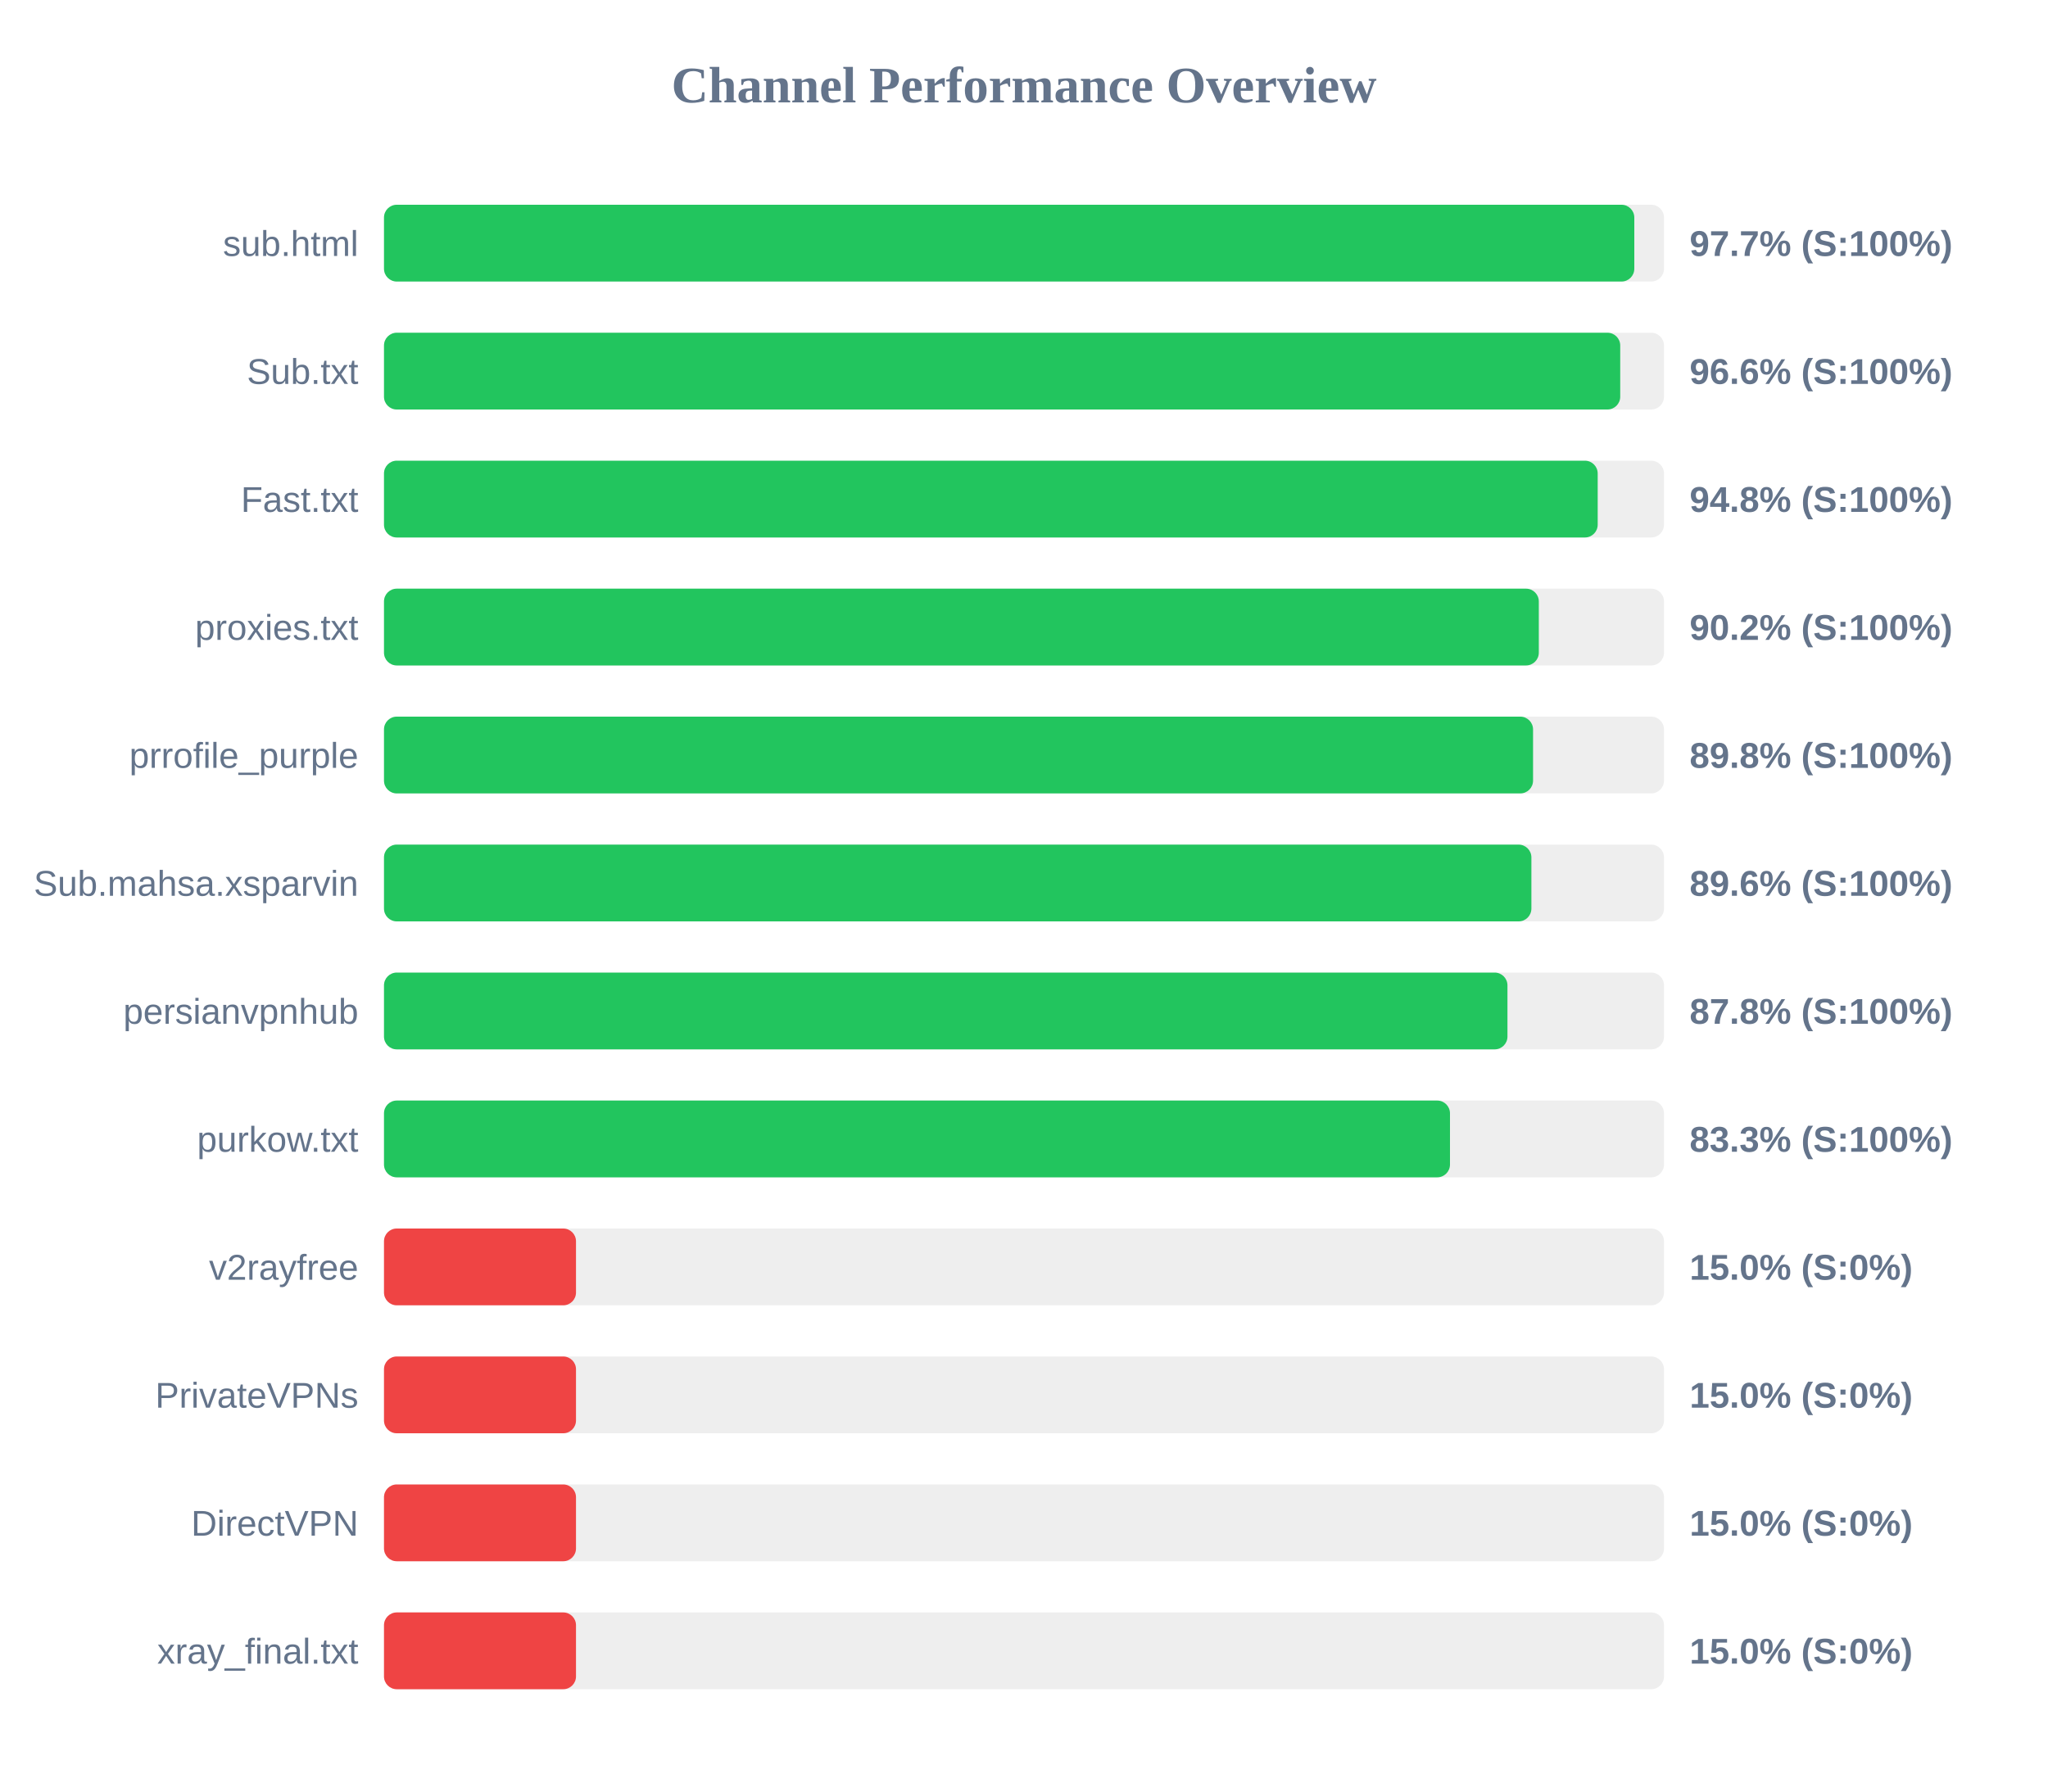
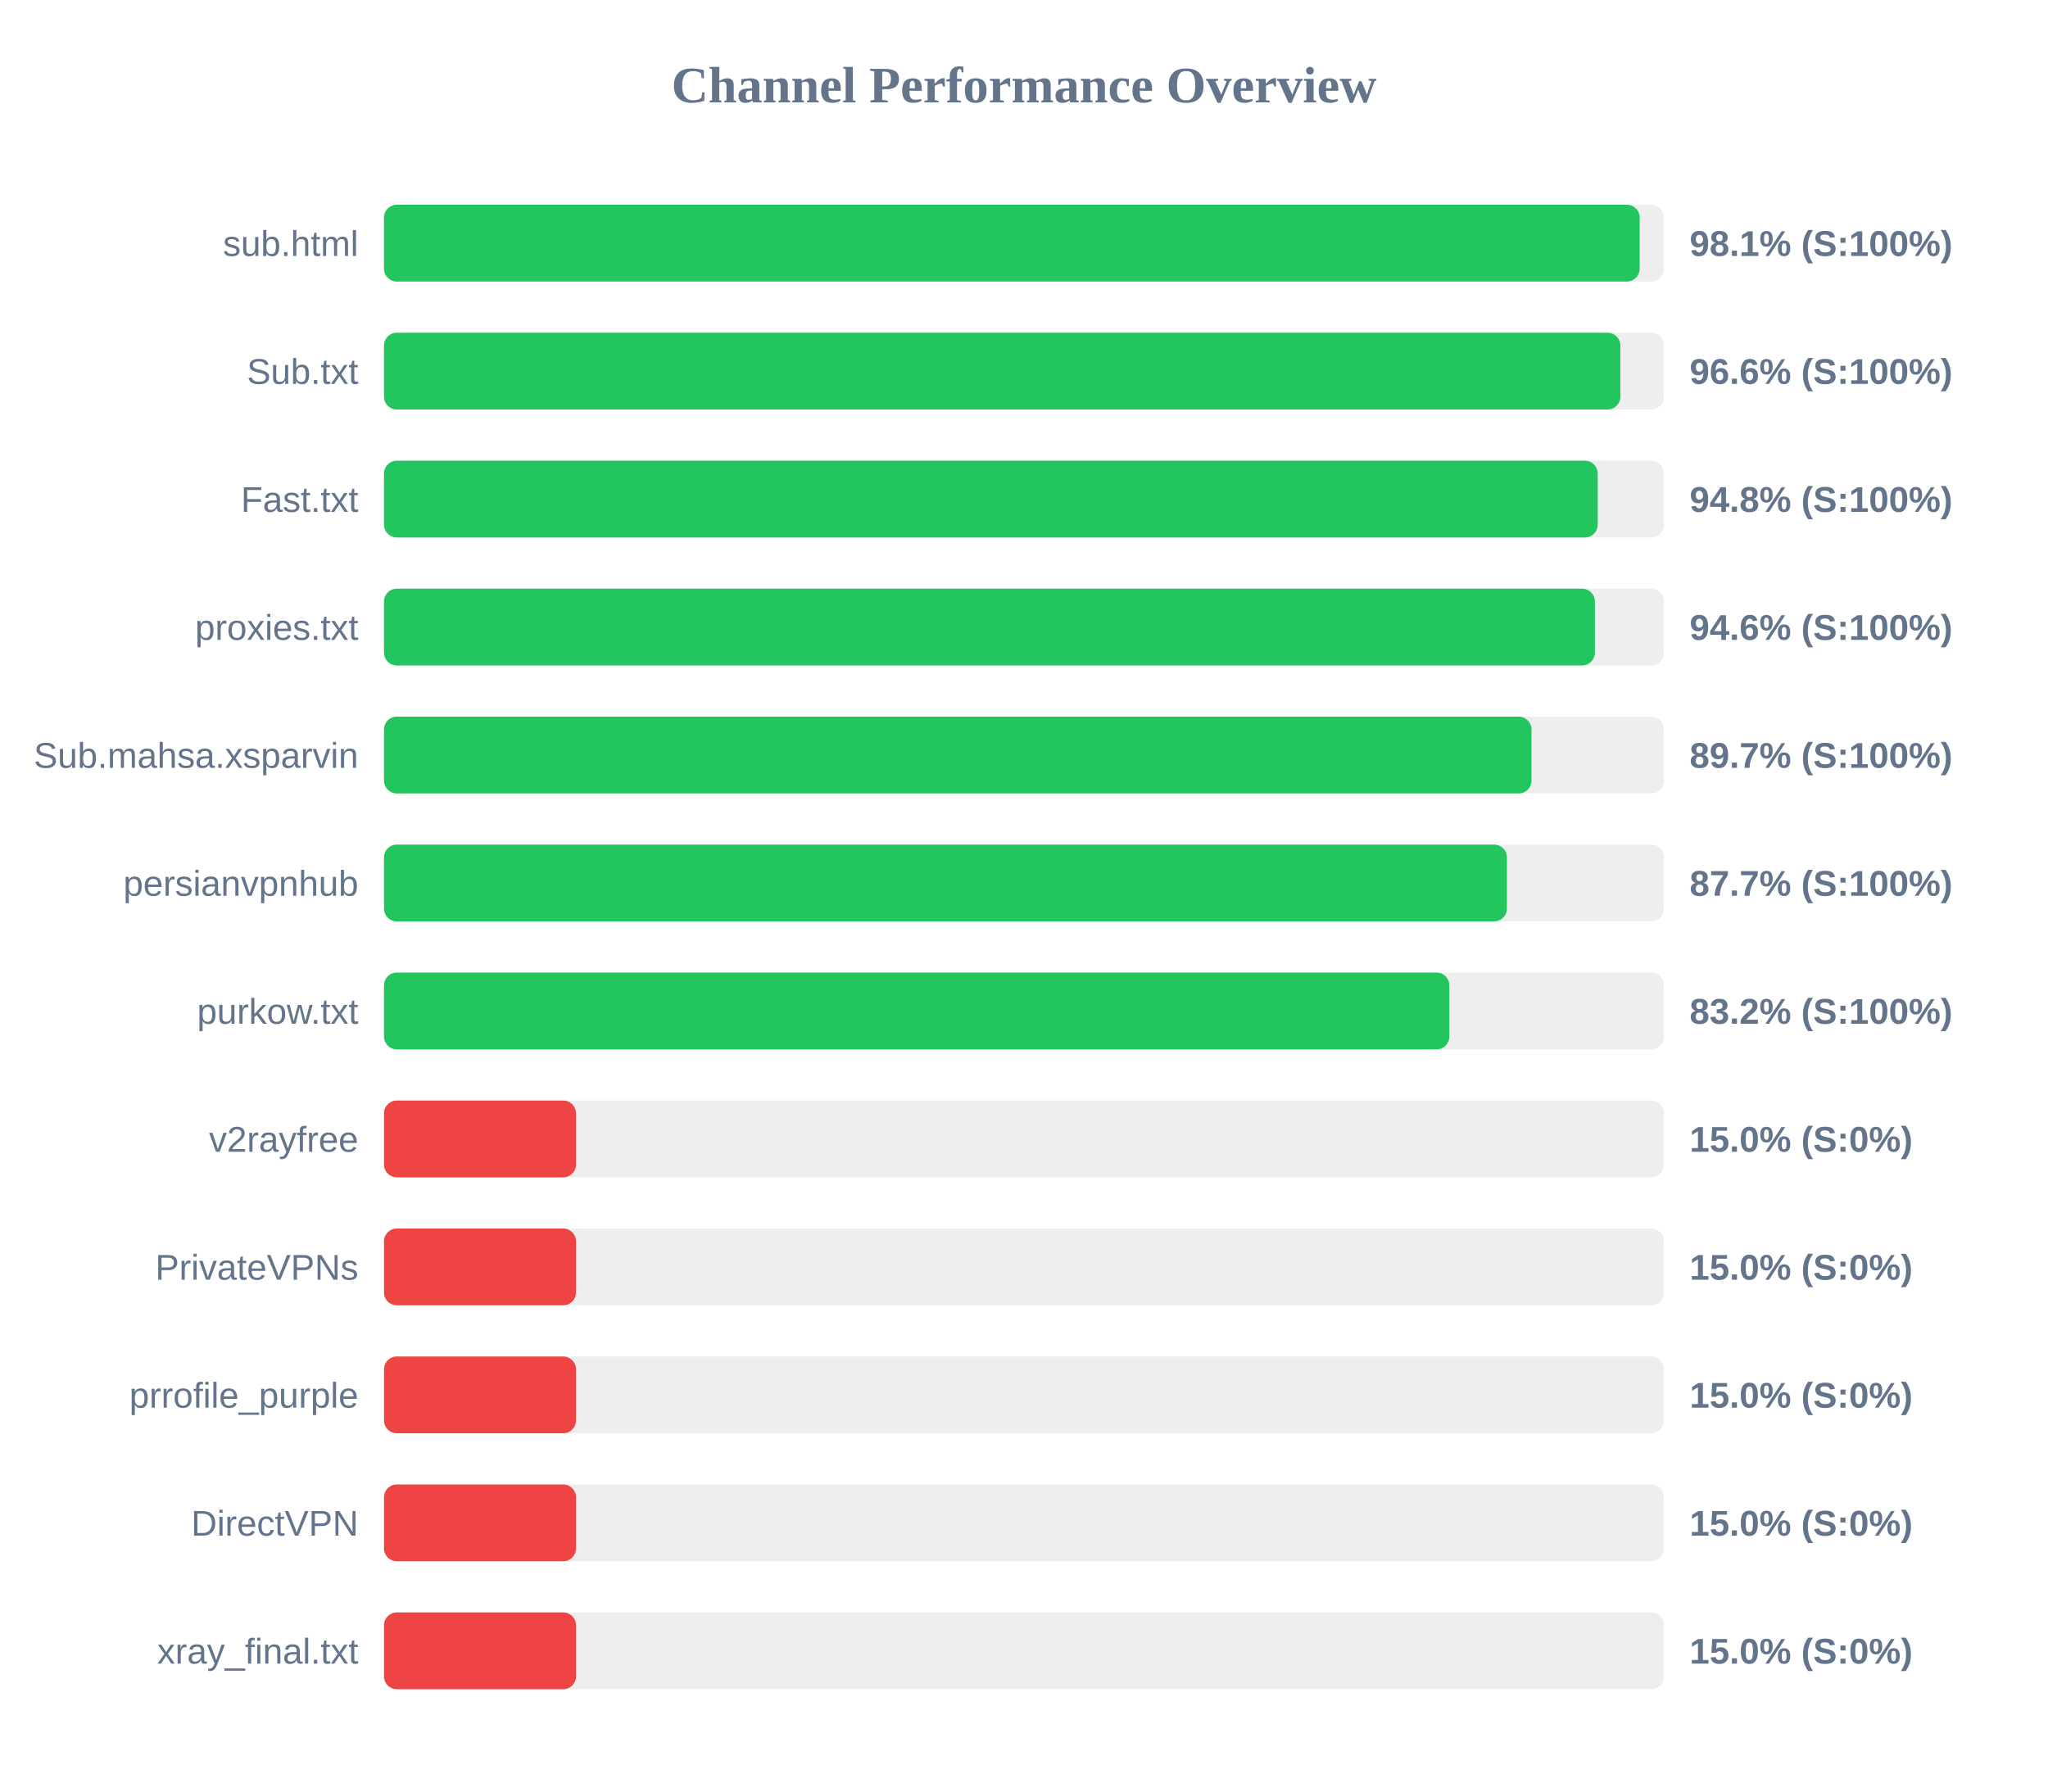
<svg xmlns="http://www.w3.org/2000/svg" width="800" height="700" version="1.1">
  <style>
        .row { font: 14px Arial; fill: #64748b; }
        .score { font: bold 14px Arial; fill: #64748b; }
    </style>
  <text x="400" y="40" text-anchor="middle" font-size="20px" font-weight="bold" fill="#64748b">Channel Performance Overview</text>
  <rect x="150" y="80" width="500" height="30" fill="#eee" rx="5" />
-   <rect x="150" y="80" width="488.4" height="30" fill="#22c55e" rx="5" />
+   <rect x="150" y="80" width="490.5" height="30" fill="#22c55e" rx="5" />
  <text x="140" y="100" text-anchor="end" class="row">sub.html</text>
-   <text x="660" y="100" text-anchor="start" class="score">97.7% (S:100%)</text>
+   <text x="660" y="100" text-anchor="start" class="score">98.1% (S:100%)</text>
  <rect x="150" y="130" width="500" height="30" fill="#eee" rx="5" />
-   <rect x="150" y="130" width="482.9" height="30" fill="#22c55e" rx="5" />
+   <rect x="150" y="130" width="482.95" height="30" fill="#22c55e" rx="5" />
  <text x="140" y="150" text-anchor="end" class="row">Sub.txt</text>
  <text x="660" y="150" text-anchor="start" class="score">96.6% (S:100%)</text>
  <rect x="150" y="180" width="500" height="30" fill="#eee" rx="5" />
  <rect x="150" y="180" width="474.1" height="30" fill="#22c55e" rx="5" />
  <text x="140" y="200" text-anchor="end" class="row">Fast.txt</text>
  <text x="660" y="200" text-anchor="start" class="score">94.8% (S:100%)</text>
  <rect x="150" y="230" width="500" height="30" fill="#eee" rx="5" />
-   <rect x="150" y="230" width="451.1" height="30" fill="#22c55e" rx="5" />
+   <rect x="150" y="230" width="473.0" height="30" fill="#22c55e" rx="5" />
  <text x="140" y="250" text-anchor="end" class="row">proxies.txt</text>
-   <text x="660" y="250" text-anchor="start" class="score">90.2% (S:100%)</text>
+   <text x="660" y="250" text-anchor="start" class="score">94.6% (S:100%)</text>
  <rect x="150" y="280" width="500" height="30" fill="#eee" rx="5" />
-   <rect x="150" y="280" width="448.85" height="30" fill="#22c55e" rx="5" />
-   <text x="140" y="300" text-anchor="end" class="row">prrofile_purple</text>
-   <text x="660" y="300" text-anchor="start" class="score">89.8% (S:100%)</text>
+   <rect x="150" y="280" width="448.25" height="30" fill="#22c55e" rx="5" />
+   <text x="140" y="300" text-anchor="end" class="row">Sub.mahsa.xsparvin</text>
+   <text x="660" y="300" text-anchor="start" class="score">89.7% (S:100%)</text>
  <rect x="150" y="330" width="500" height="30" fill="#eee" rx="5" />
-   <rect x="150" y="330" width="448.2" height="30" fill="#22c55e" rx="5" />
-   <text x="140" y="350" text-anchor="end" class="row">Sub.mahsa.xsparvin</text>
-   <text x="660" y="350" text-anchor="start" class="score">89.6% (S:100%)</text>
+   <rect x="150" y="330" width="438.65" height="30" fill="#22c55e" rx="5" />
+   <text x="140" y="350" text-anchor="end" class="row">persianvpnhub</text>
+   <text x="660" y="350" text-anchor="start" class="score">87.7% (S:100%)</text>
  <rect x="150" y="380" width="500" height="30" fill="#eee" rx="5" />
-   <rect x="150" y="380" width="438.85" height="30" fill="#22c55e" rx="5" />
-   <text x="140" y="400" text-anchor="end" class="row">persianvpnhub</text>
-   <text x="660" y="400" text-anchor="start" class="score">87.8% (S:100%)</text>
+   <rect x="150" y="380" width="416.15" height="30" fill="#22c55e" rx="5" />
+   <text x="140" y="400" text-anchor="end" class="row">purkow.txt</text>
+   <text x="660" y="400" text-anchor="start" class="score">83.2% (S:100%)</text>
  <rect x="150" y="430" width="500" height="30" fill="#eee" rx="5" />
-   <rect x="150" y="430" width="416.4" height="30" fill="#22c55e" rx="5" />
-   <text x="140" y="450" text-anchor="end" class="row">purkow.txt</text>
-   <text x="660" y="450" text-anchor="start" class="score">83.3% (S:100%)</text>
+   <rect x="150" y="430" width="75.0" height="30" fill="#ef4444" rx="5" />
+   <text x="140" y="450" text-anchor="end" class="row">v2rayfree</text>
+   <text x="660" y="450" text-anchor="start" class="score">15.0% (S:0%)</text>
  <rect x="150" y="480" width="500" height="30" fill="#eee" rx="5" />
  <rect x="150" y="480" width="75.0" height="30" fill="#ef4444" rx="5" />
-   <text x="140" y="500" text-anchor="end" class="row">v2rayfree</text>
+   <text x="140" y="500" text-anchor="end" class="row">PrivateVPNs</text>
  <text x="660" y="500" text-anchor="start" class="score">15.0% (S:0%)</text>
  <rect x="150" y="530" width="500" height="30" fill="#eee" rx="5" />
  <rect x="150" y="530" width="75.0" height="30" fill="#ef4444" rx="5" />
-   <text x="140" y="550" text-anchor="end" class="row">PrivateVPNs</text>
+   <text x="140" y="550" text-anchor="end" class="row">prrofile_purple</text>
  <text x="660" y="550" text-anchor="start" class="score">15.0% (S:0%)</text>
  <rect x="150" y="580" width="500" height="30" fill="#eee" rx="5" />
  <rect x="150" y="580" width="75.0" height="30" fill="#ef4444" rx="5" />
  <text x="140" y="600" text-anchor="end" class="row">DirectVPN</text>
  <text x="660" y="600" text-anchor="start" class="score">15.0% (S:0%)</text>
  <rect x="150" y="630" width="500" height="30" fill="#eee" rx="5" />
  <rect x="150" y="630" width="75.0" height="30" fill="#ef4444" rx="5" />
  <text x="140" y="650" text-anchor="end" class="row">xray_final.txt</text>
  <text x="660" y="650" text-anchor="start" class="score">15.0% (S:0%)</text>
</svg>
